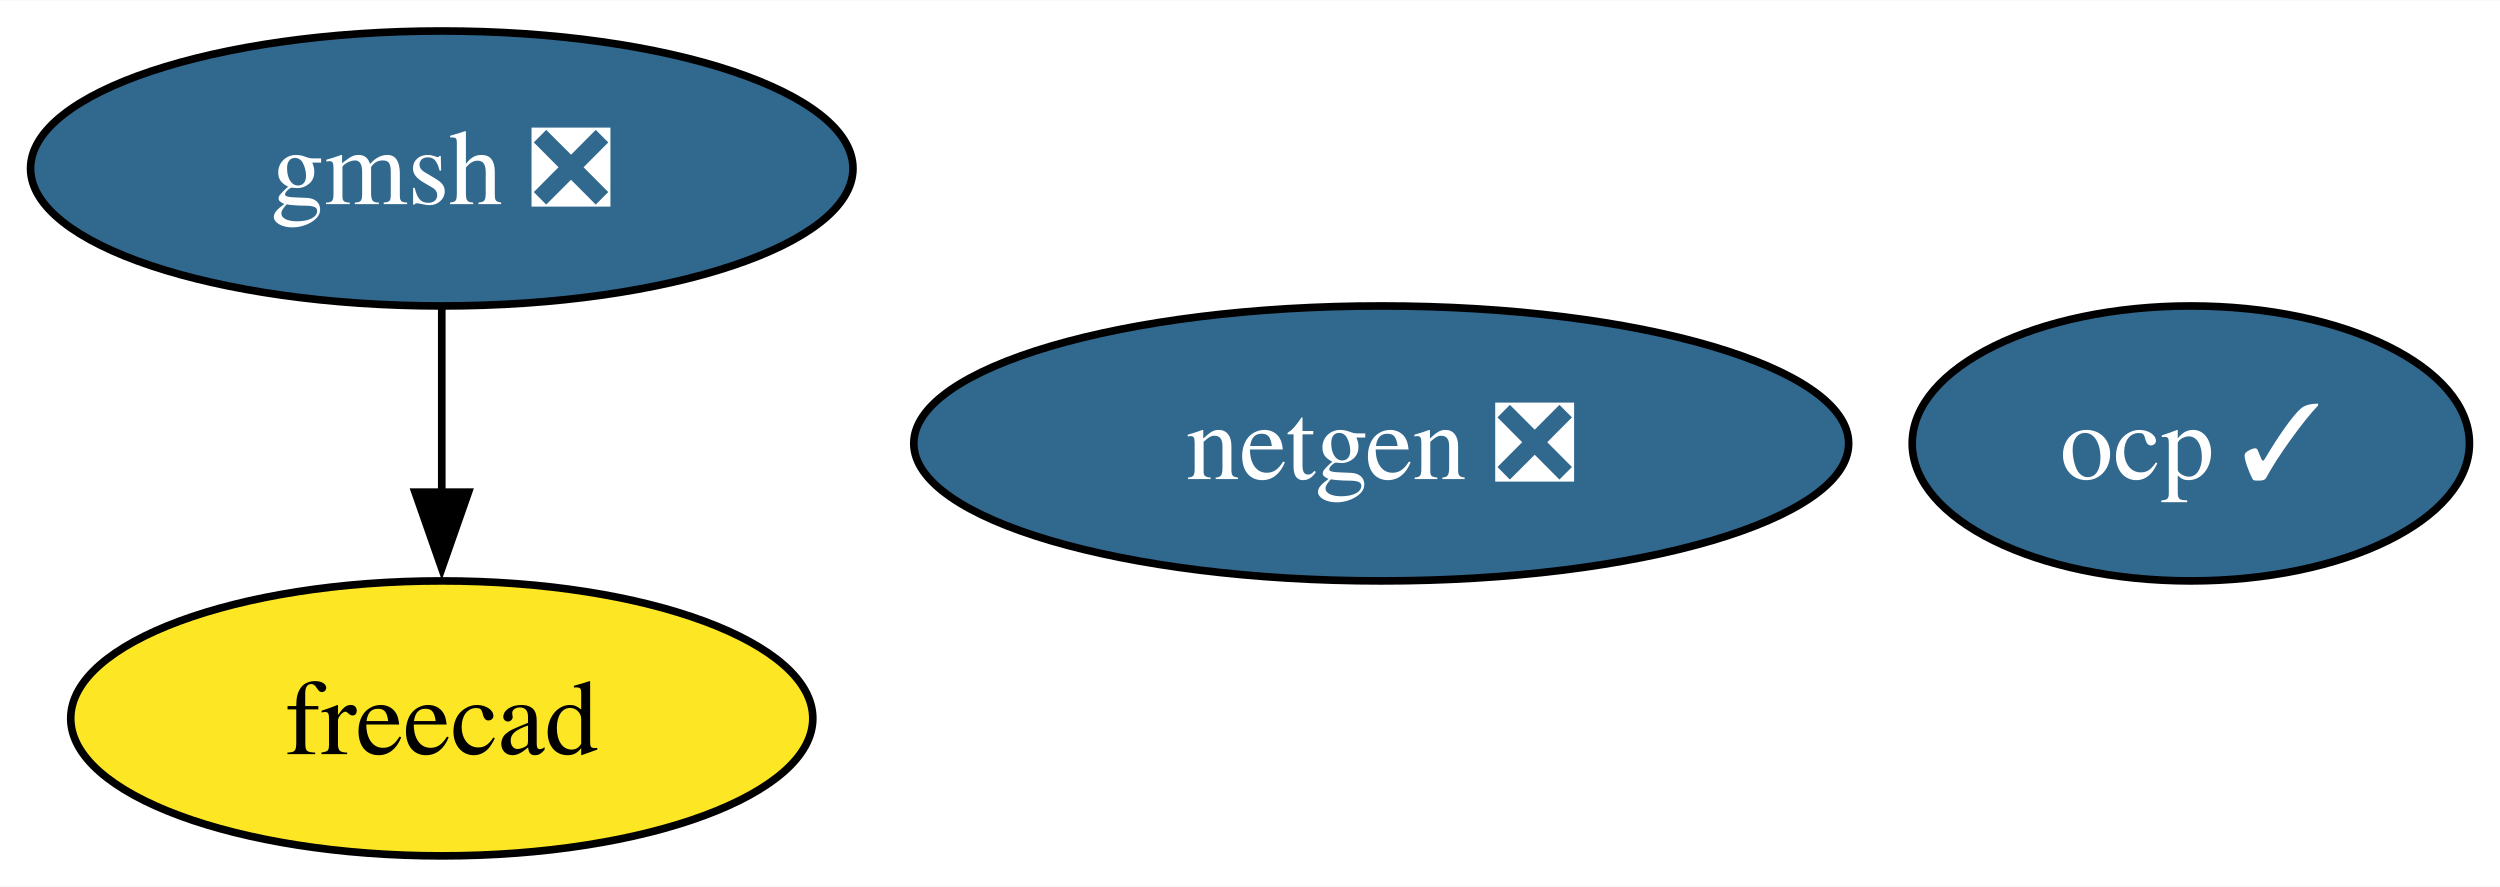
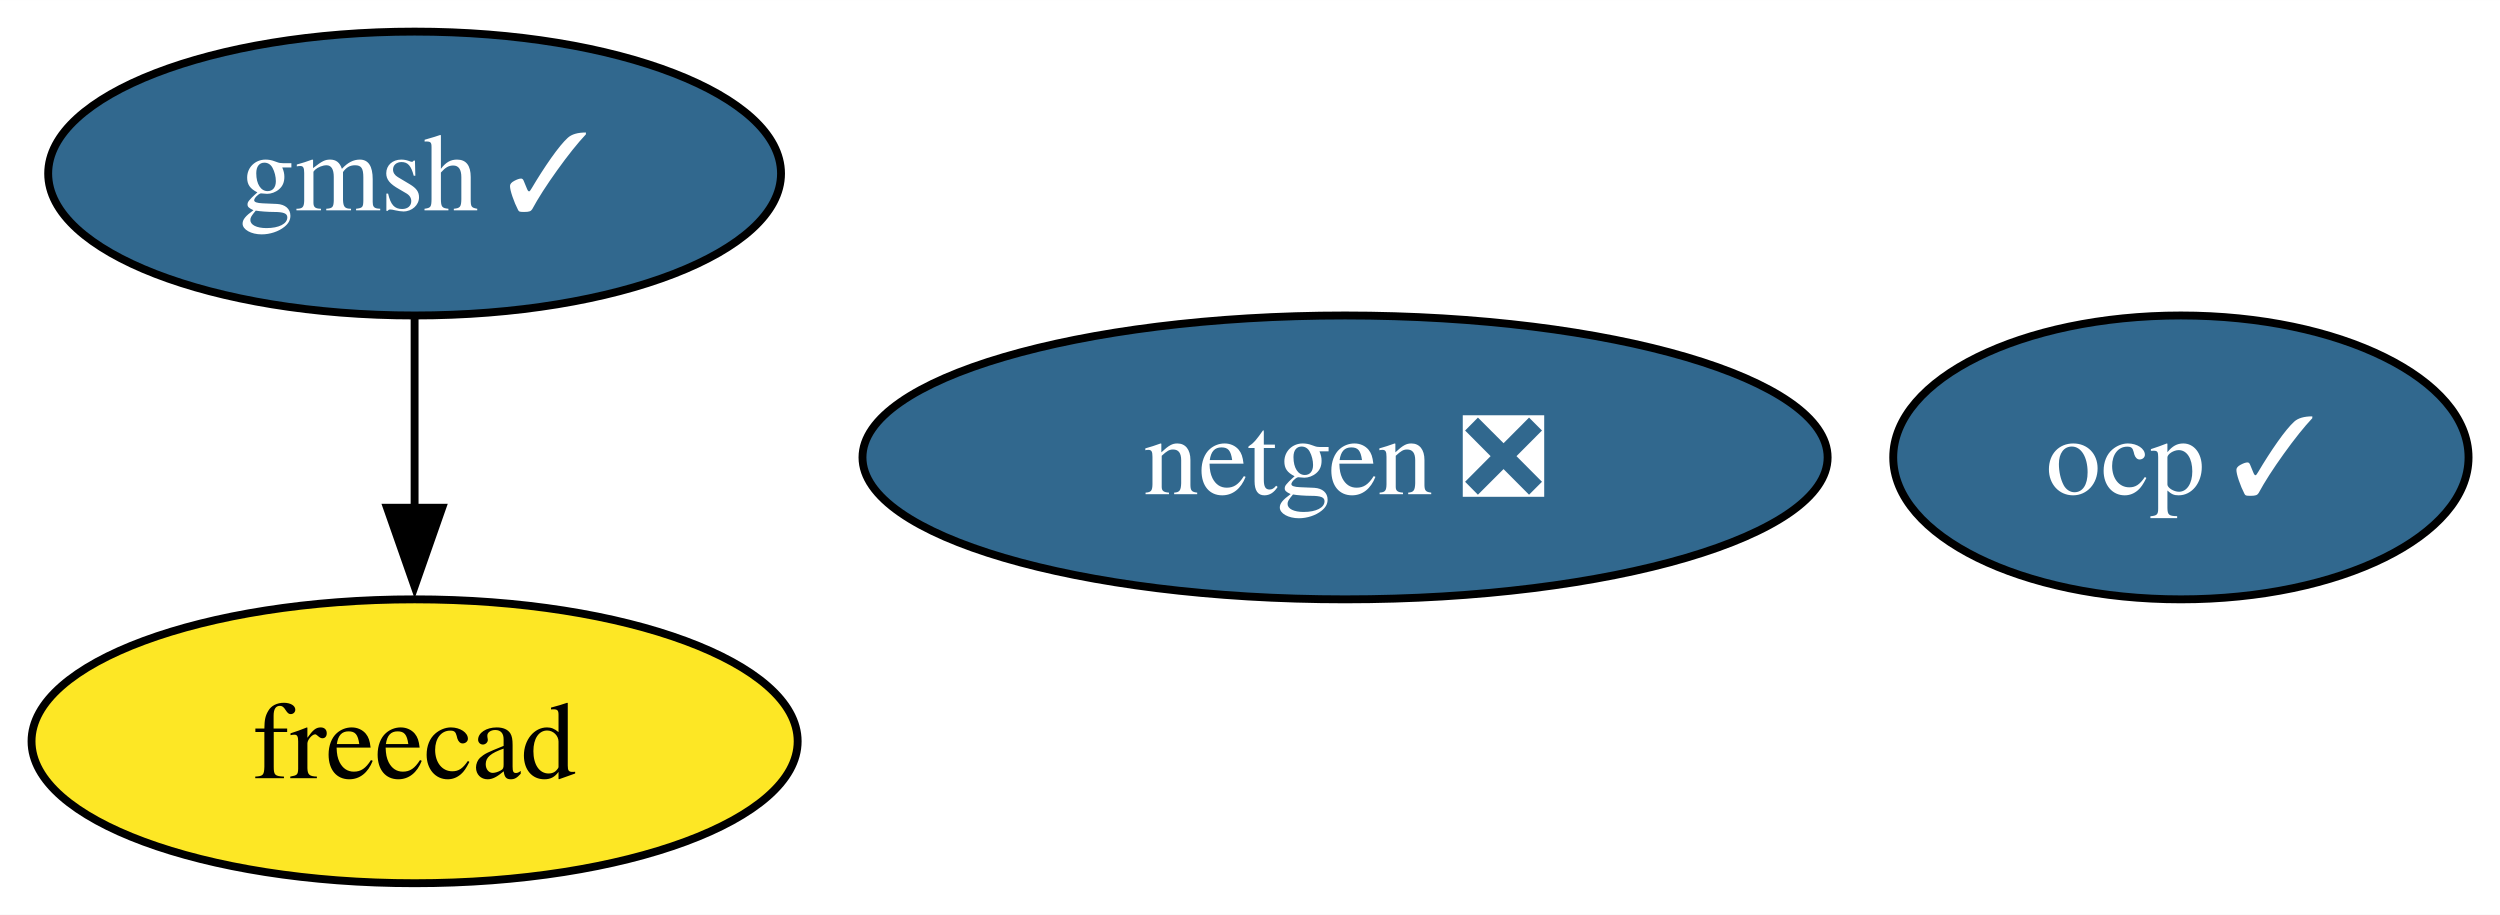
- <svg xmlns="http://www.w3.org/2000/svg" xmlns:xlink="http://www.w3.org/1999/xlink" width="327pt" height="116pt" viewBox="0.00 0.00 327.32 116.00">
+ <svg xmlns="http://www.w3.org/2000/svg" xmlns:xlink="http://www.w3.org/1999/xlink" width="317pt" height="116pt" viewBox="0.00 0.00 317.05 116.00">
  <g id="graph0" class="graph" transform="scale(1 1) rotate(0) translate(4 112)">
-     <polygon fill="white" stroke="none" points="-4,4 -4,-112 323.32,-112 323.32,4 -4,4" />
+     <polygon fill="white" stroke="none" points="-4,4 -4,-112 313.05,-112 313.05,4 -4,4" />
    <g id="node1" class="node">
      <g id="a_node1">
        <a xlink:href="https://github.com/conda-forge/netgen-feedstock/pull/48" xlink:title="netgen ❎">
-           <ellipse fill="#31688e" stroke="black" cx="176.84" cy="-54" rx="61.2" ry="18" />
-           <text text-anchor="middle" x="176.84" y="-49.33" font-family="Times,serif" font-size="14.00" fill="white">netgen ❎</text>
+           <ellipse fill="#31688e" stroke="black" cx="166.58" cy="-54" rx="61.2" ry="18" />
+           <text text-anchor="middle" x="166.58" y="-49.33" font-family="Times,serif" font-size="14.00" fill="white">netgen ❎</text>
        </a>
      </g>
    </g>
    <g id="node2" class="node">
      <g id="a_node2">
        <a xlink:href="https://github.com/conda-forge/freecad-feedstock" xlink:title="freecad">
-           <ellipse fill="#fde725" stroke="black" cx="53.84" cy="-18" rx="48.58" ry="18" />
-           <text text-anchor="middle" x="53.84" y="-13.32" font-family="Times,serif" font-size="14.00">freecad</text>
+           <ellipse fill="#fde725" stroke="black" cx="48.58" cy="-18" rx="48.58" ry="18" />
+           <text text-anchor="middle" x="48.58" y="-13.32" font-family="Times,serif" font-size="14.00">freecad</text>
        </a>
      </g>
    </g>
    <g id="node3" class="node">
      <g id="a_node3">
-         <a xlink:href="https://github.com/conda-forge/gmsh-feedstock/pull/90" xlink:title="gmsh ❎">
-           <ellipse fill="#31688e" stroke="black" cx="53.84" cy="-90" rx="53.84" ry="18" />
-           <text text-anchor="middle" x="53.84" y="-85.33" font-family="Times,serif" font-size="14.00" fill="white">gmsh ❎</text>
+         <a xlink:href="https://github.com/conda-forge/gmsh-feedstock/pull/90" xlink:title="gmsh ✓">
+           <ellipse fill="#31688e" stroke="black" cx="48.58" cy="-90" rx="46.47" ry="18" />
+           <text text-anchor="middle" x="48.58" y="-85.33" font-family="Times,serif" font-size="14.00" fill="white">gmsh ✓</text>
        </a>
      </g>
    </g>
    <g id="edge1" class="edge">
-       <path fill="none" stroke="black" d="M53.84,-71.7C53.84,-64.41 53.84,-55.73 53.84,-47.54" />
-       <polygon fill="black" stroke="black" points="57.34,-47.62 53.84,-37.62 50.34,-47.62 57.34,-47.62" />
+       <path fill="none" stroke="black" d="M48.58,-71.7C48.58,-64.41 48.58,-55.73 48.58,-47.54" />
+       <polygon fill="black" stroke="black" points="52.08,-47.62 48.58,-37.62 45.08,-47.62 52.08,-47.62" />
    </g>
    <g id="node4" class="node">
      <g id="a_node4">
        <a xlink:href="https://github.com/conda-forge/ocp-feedstock/pull/47" xlink:title="ocp ✓">
-           <ellipse fill="#31688e" stroke="black" cx="282.84" cy="-54" rx="36.48" ry="18" />
-           <text text-anchor="middle" x="282.84" y="-49.33" font-family="Times,serif" font-size="14.00" fill="white">ocp ✓</text>
+           <ellipse fill="#31688e" stroke="black" cx="272.58" cy="-54" rx="36.48" ry="18" />
+           <text text-anchor="middle" x="272.58" y="-49.33" font-family="Times,serif" font-size="14.00" fill="white">ocp ✓</text>
        </a>
      </g>
    </g>
  </g>
</svg>
